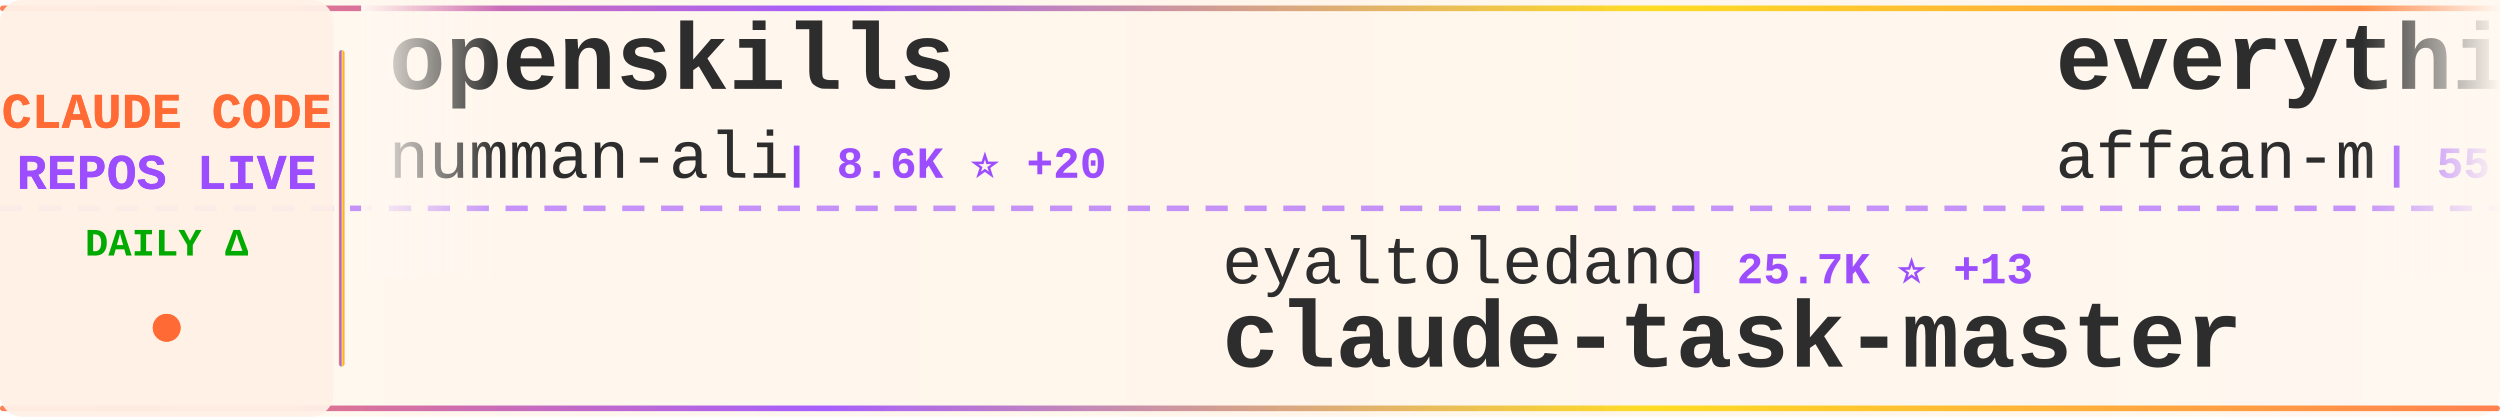
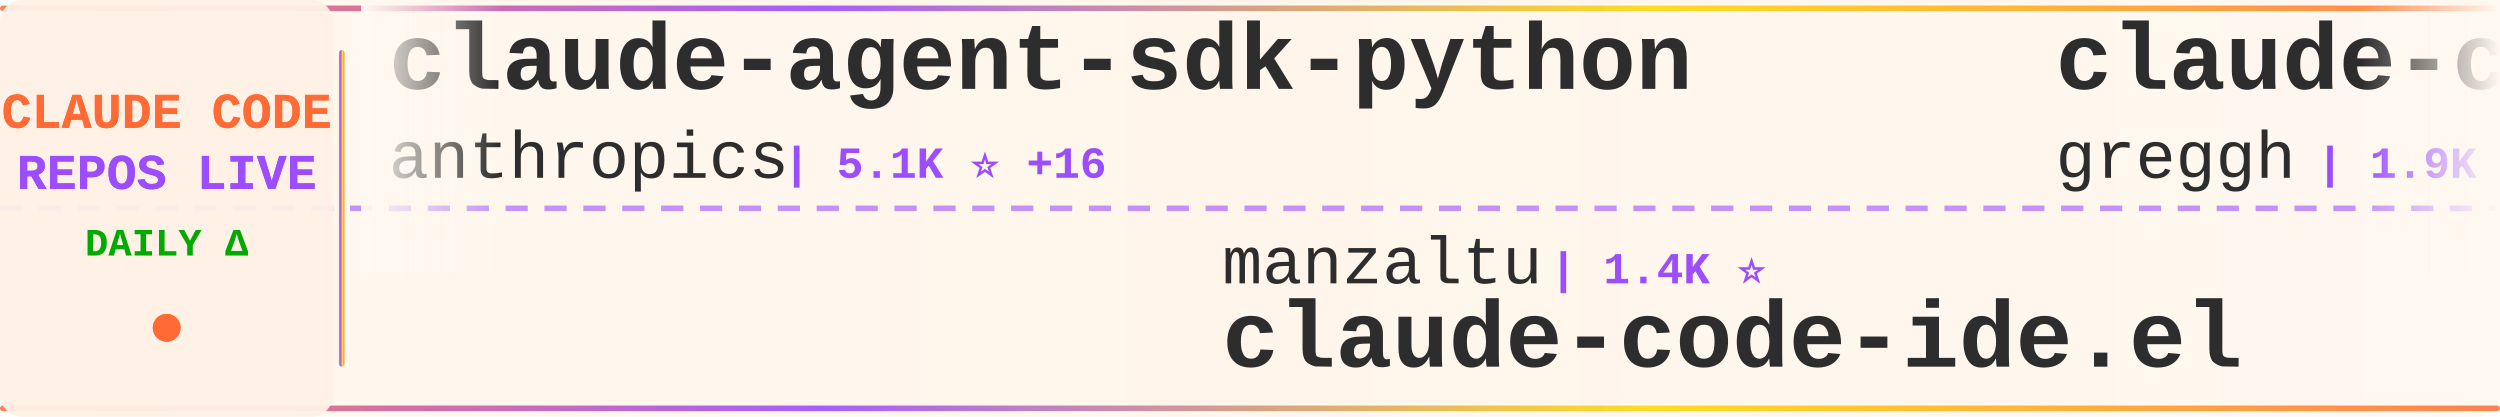
<svg xmlns="http://www.w3.org/2000/svg" width="900" height="150">
  <defs>
    <linearGradient id="tickerBg" x1="0%" y1="0%" x2="100%" y2="0%">
      <stop offset="0%" style="stop-color:#fff8f0;stop-opacity:0.98" />
      <stop offset="50%" style="stop-color:#fff5eb;stop-opacity:1" />
      <stop offset="100%" style="stop-color:#fff8f0;stop-opacity:0.98" />
    </linearGradient>
    <linearGradient id="borderGrad" x1="0%" y1="0%" x2="100%" y2="0%">
      <stop offset="0%" style="stop-color:#FF6B35;stop-opacity:0.85">
        <animate attributeName="stop-opacity" values="0.85;1;0.85" dur="2s" repeatCount="indefinite" />
      </stop>
      <stop offset="33%" style="stop-color:#9C4EFF;stop-opacity:0.9">
        <animate attributeName="stop-opacity" values="0.9;1;0.9" dur="2.2s" repeatCount="indefinite" />
      </stop>
      <stop offset="66%" style="stop-color:#FFD700;stop-opacity:0.85">
        <animate attributeName="stop-opacity" values="0.85;1;0.85" dur="1.8s" repeatCount="indefinite" />
      </stop>
      <stop offset="100%" style="stop-color:#FF6B35;stop-opacity:0.85">
        <animate attributeName="stop-opacity" values="0.85;1;0.85" dur="2s" repeatCount="indefinite" />
      </stop>
    </linearGradient>
    <filter id="textGlow">
      <feGaussianBlur stdDeviation="0.15" result="coloredBlur" />
      <feMerge>
        <feMergeNode in="coloredBlur" />
        <feMergeNode in="SourceGraphic" />
      </feMerge>
    </filter>
    <filter id="metricGlow">
      <feGaussianBlur stdDeviation="0.2" result="coloredBlur" />
      <feMerge>
        <feMergeNode in="coloredBlur" />
        <feMergeNode in="SourceGraphic" />
      </feMerge>
    </filter>
    <linearGradient id="leftFade" x1="0%" y1="0%" x2="100%" y2="0%">
      <stop offset="0%" style="stop-color:#fff8f0;stop-opacity:1" />
      <stop offset="100%" style="stop-color:#fff8f0;stop-opacity:0" />
    </linearGradient>
    <linearGradient id="rightFade" x1="0%" y1="0%" x2="100%" y2="0%">
      <stop offset="0%" style="stop-color:#fff8f0;stop-opacity:0" />
      <stop offset="100%" style="stop-color:#fff8f0;stop-opacity:1" />
    </linearGradient>
  </defs>
  <rect width="900" height="150" fill="url(#tickerBg)" rx="8" />
  <rect x="0" y="2" width="900" height="2" fill="url(#borderGrad)" rx="1" />
  <rect x="0" y="146" width="900" height="2" fill="url(#borderGrad)" rx="1" />
  <line x1="0" y1="75" x2="900" y2="75" stroke="#9C4EFF" stroke-width="2" stroke-dasharray="8 6" opacity="0.6" />
  <rect x="0" y="0" width="120" height="150" fill="#fff0e6" opacity="0.95" rx="8" />
  <text x="60" y="46" font-family="'Courier New', monospace" font-size="18" font-weight="bold" fill="#FF6B35" text-anchor="middle" filter="url(#textGlow)">
    CLAUDE CODE
  </text>
  <text x="60" y="68" font-family="'Courier New', monospace" font-size="18" font-weight="bold" fill="#9C4EFF" text-anchor="middle" filter="url(#textGlow)">
    REPOS LIVE
  </text>
  <text x="60" y="92" font-family="'Courier New', monospace" font-size="14" font-weight="bold" fill="#00aa00" text-anchor="middle">
    DAILY Δ
  </text>
  <circle cx="60" cy="118" r="5" fill="#FF6B35" filter="url(#metricGlow)">
    <animate attributeName="r" values="4;6;4" dur="1.5s" repeatCount="indefinite" />
    <animate attributeName="opacity" values="0.6;1;0.6" dur="1.5s" repeatCount="indefinite" />
  </circle>
  <rect x="122" y="18" width="2" height="114" fill="url(#borderGrad)" rx="1" />
  <clipPath id="tickerClip">
    <rect x="130" y="0" width="770" height="150" />
  </clipPath>
  <g clip-path="url(#tickerClip)">
    <g id="tickerItems">
      <animateTransform attributeName="transform" attributeType="XML" type="translate" from="0 0" to="-3000 0" dur="54s" repeatCount="indefinite" />
      <g transform="translate(0, 0)">
-         <text x="140" y="32" font-family="'Courier New', monospace" font-size="34" font-weight="bold" fill="#2d2d2d">openskills</text>
-         <text x="140" y="64" font-family="'Courier New', monospace" font-size="24" font-weight="normal" fill="#2d2d2d" opacity="1.0">numman-ali</text>
-         <text x="282" y="64" font-family="'Courier New', monospace" font-size="16" font-weight="bold" fill="#9C4EFF"> | 8.6K ⭐ +20</text>
+         <text x="140" y="32" font-family="'Courier New', monospace" font-size="34" font-weight="bold" fill="#2d2d2d">claude-agent-sdk-python</text>
+         <text x="140" y="64" font-family="'Courier New', monospace" font-size="24" font-weight="normal" fill="#2d2d2d" opacity="1.0">anthropics</text>
+         <text x="282" y="64" font-family="'Courier New', monospace" font-size="16" font-weight="bold" fill="#9C4EFF"> | 5.1K ⭐ +16</text>
      </g>
      <g transform="translate(300, 0)">
-         <text x="140" y="102" font-family="'Courier New', monospace" font-size="24" font-weight="normal" fill="#2d2d2d" opacity="1.0">eyaltoledano</text>
-         <text x="306" y="102" font-family="'Courier New', monospace" font-size="16" font-weight="bold" fill="#9C4EFF"> | 25.7K ⭐ +13</text>
-         <text x="140" y="132" font-family="'Courier New', monospace" font-size="34" font-weight="bold" fill="#2d2d2d">claude-task-master</text>
+         <text x="140" y="102" font-family="'Courier New', monospace" font-size="24" font-weight="normal" fill="#2d2d2d" opacity="1.0">manzaltu</text>
+         <text x="258" y="102" font-family="'Courier New', monospace" font-size="16" font-weight="bold" fill="#9C4EFF"> | 1.4K ⭐</text>
+         <text x="140" y="132" font-family="'Courier New', monospace" font-size="34" font-weight="bold" fill="#2d2d2d">claude-code-ide.el</text>
      </g>
      <g transform="translate(600, 0)">
-         <text x="140" y="32" font-family="'Courier New', monospace" font-size="34" font-weight="bold" fill="#2d2d2d">everything-claude-code</text>
-         <text x="140" y="64" font-family="'Courier New', monospace" font-size="24" font-weight="normal" fill="#2d2d2d" opacity="1.0">affaan-m</text>
-         <text x="258" y="64" font-family="'Courier New', monospace" font-size="16" font-weight="bold" fill="#9C4EFF"> | 55.9K ⭐ +1.2K</text>
+         <text x="140" y="32" font-family="'Courier New', monospace" font-size="34" font-weight="bold" fill="#2d2d2d">claude-code.nvim</text>
+         <text x="140" y="64" font-family="'Courier New', monospace" font-size="24" font-weight="normal" fill="#2d2d2d" opacity="1.0">greggh</text>
+         <text x="234" y="64" font-family="'Courier New', monospace" font-size="16" font-weight="bold" fill="#9C4EFF"> | 1.9K ⭐ +2</text>
      </g>
      <g transform="translate(900, 0)">
-         <text x="140" y="102" font-family="'Courier New', monospace" font-size="24" font-weight="normal" fill="#2d2d2d" opacity="1.0">alirezarezvani</text>
-         <text x="330" y="102" font-family="'Courier New', monospace" font-size="16" font-weight="bold" fill="#9C4EFF"> | 554 ⭐ +3</text>
-         <text x="140" y="132" font-family="'Courier New', monospace" font-size="34" font-weight="bold" fill="#2d2d2d">claude-code-tresor</text>
+         <text x="140" y="102" font-family="'Courier New', monospace" font-size="24" font-weight="normal" fill="#2d2d2d" opacity="1.0">EnzeD</text>
+         <text x="222" y="102" font-family="'Courier New', monospace" font-size="16" font-weight="bold" fill="#9C4EFF"> | 4.0K ⭐ +4</text>
+         <text x="140" y="132" font-family="'Courier New', monospace" font-size="34" font-weight="bold" fill="#2d2d2d">vibe-coding</text>
      </g>
      <g transform="translate(1200, 0)">
-         <text x="140" y="32" font-family="'Courier New', monospace" font-size="34" font-weight="bold" fill="#2d2d2d">claude-code-telegram</text>
-         <text x="140" y="64" font-family="'Courier New', monospace" font-size="24" font-weight="normal" fill="#2d2d2d" opacity="1.0">RichardAtCT</text>
-         <text x="294" y="64" font-family="'Courier New', monospace" font-size="16" font-weight="bold" fill="#9C4EFF"> | 1.8K ⭐ +21</text>
+         <text x="140" y="32" font-family="'Courier New', monospace" font-size="34" font-weight="bold" fill="#2d2d2d">claude-code-templates</text>
+         <text x="140" y="64" font-family="'Courier New', monospace" font-size="24" font-weight="normal" fill="#2d2d2d" opacity="1.0">davila7</text>
+         <text x="246" y="64" font-family="'Courier New', monospace" font-size="16" font-weight="bold" fill="#9C4EFF"> | 21.7K ⭐ +145</text>
      </g>
      <g transform="translate(1500, 0)">
-         <text x="140" y="102" font-family="'Courier New', monospace" font-size="24" font-weight="normal" fill="#2d2d2d" opacity="1.0">anthropics</text>
-         <text x="282" y="102" font-family="'Courier New', monospace" font-size="16" font-weight="bold" fill="#9C4EFF"> | 80.1K ⭐ +732</text>
-         <text x="140" y="132" font-family="'Courier New', monospace" font-size="34" font-weight="bold" fill="#2d2d2d">skills</text>
+         <text x="140" y="102" font-family="'Courier New', monospace" font-size="24" font-weight="normal" fill="#2d2d2d" opacity="1.0">kodu-ai</text>
+         <text x="246" y="102" font-family="'Courier New', monospace" font-size="16" font-weight="bold" fill="#9C4EFF"> | 5.3K ⭐ +1</text>
+         <text x="140" y="132" font-family="'Courier New', monospace" font-size="34" font-weight="bold" fill="#2d2d2d">claude-coder</text>
      </g>
      <g transform="translate(1800, 0)">
-         <text x="140" y="32" font-family="'Courier New', monospace" font-size="34" font-weight="bold" fill="#2d2d2d">Claude-Code-Communicatio...</text>
-         <text x="140" y="64" font-family="'Courier New', monospace" font-size="24" font-weight="normal" fill="#2d2d2d" opacity="1.0">nishimoto265</text>
-         <text x="306" y="64" font-family="'Courier New', monospace" font-size="16" font-weight="bold" fill="#9C4EFF"> | 492 ⭐</text>
+         <text x="140" y="32" font-family="'Courier New', monospace" font-size="34" font-weight="bold" fill="#2d2d2d">oh-my-opencode</text>
+         <text x="140" y="64" font-family="'Courier New', monospace" font-size="24" font-weight="normal" fill="#2d2d2d" opacity="1.0">code-yeongyu</text>
+         <text x="306" y="64" font-family="'Courier New', monospace" font-size="16" font-weight="bold" fill="#9C4EFF"> | 35.8K ⭐ +277</text>
      </g>
      <g transform="translate(2100, 0)">
-         <text x="140" y="102" font-family="'Courier New', monospace" font-size="24" font-weight="normal" fill="#2d2d2d" opacity="1.0">EveryInc</text>
-         <text x="258" y="102" font-family="'Courier New', monospace" font-size="16" font-weight="bold" fill="#9C4EFF"> | 9.7K ⭐ +21</text>
-         <text x="140" y="132" font-family="'Courier New', monospace" font-size="34" font-weight="bold" fill="#2d2d2d">compound-engineering-plu...</text>
+         <text x="140" y="102" font-family="'Courier New', monospace" font-size="24" font-weight="normal" fill="#2d2d2d" opacity="1.0">https-deeplearning-ai</text>
+         <text x="414" y="102" font-family="'Courier New', monospace" font-size="16" font-weight="bold" fill="#9C4EFF"> | 435 ⭐ +6</text>
+         <text x="140" y="132" font-family="'Courier New', monospace" font-size="34" font-weight="bold" fill="#2d2d2d">sc-claude-code-files</text>
      </g>
      <g transform="translate(2400, 0)">
        <text x="140" y="32" font-family="'Courier New', monospace" font-size="34" font-weight="bold" fill="#2d2d2d">claude-code-guide</text>
        <text x="140" y="64" font-family="'Courier New', monospace" font-size="24" font-weight="normal" fill="#2d2d2d" opacity="1.0">Cranot</text>
        <text x="234" y="64" font-family="'Courier New', monospace" font-size="16" font-weight="bold" fill="#9C4EFF"> | 2.4K ⭐ +2</text>
      </g>
      <g transform="translate(2700, 0)">
-         <text x="140" y="102" font-family="'Courier New', monospace" font-size="24" font-weight="normal" fill="#2d2d2d" opacity="1.0">slopus</text>
-         <text x="234" y="102" font-family="'Courier New', monospace" font-size="16" font-weight="bold" fill="#9C4EFF"> | 13.9K ⭐ +68</text>
-         <text x="140" y="132" font-family="'Courier New', monospace" font-size="34" font-weight="bold" fill="#2d2d2d">happy</text>
+         <text x="140" y="102" font-family="'Courier New', monospace" font-size="24" font-weight="normal" fill="#2d2d2d" opacity="1.0">zarazhangrui</text>
+         <text x="306" y="102" font-family="'Courier New', monospace" font-size="16" font-weight="bold" fill="#9C4EFF"> | 7.3K ⭐ +265</text>
+         <text x="140" y="132" font-family="'Courier New', monospace" font-size="34" font-weight="bold" fill="#2d2d2d">frontend-slides</text>
      </g>
      <g transform="translate(3000, 0)">
-         <text x="140" y="32" font-family="'Courier New', monospace" font-size="34" font-weight="bold" fill="#2d2d2d">openskills</text>
-         <text x="140" y="64" font-family="'Courier New', monospace" font-size="24" font-weight="normal" fill="#2d2d2d" opacity="1.0">numman-ali</text>
-         <text x="282" y="64" font-family="'Courier New', monospace" font-size="16" font-weight="bold" fill="#9C4EFF"> | 8.6K ⭐ +20</text>
+         <text x="140" y="32" font-family="'Courier New', monospace" font-size="34" font-weight="bold" fill="#2d2d2d">claude-agent-sdk-python</text>
+         <text x="140" y="64" font-family="'Courier New', monospace" font-size="24" font-weight="normal" fill="#2d2d2d" opacity="1.0">anthropics</text>
+         <text x="282" y="64" font-family="'Courier New', monospace" font-size="16" font-weight="bold" fill="#9C4EFF"> | 5.1K ⭐ +16</text>
      </g>
      <g transform="translate(3300, 0)">
-         <text x="140" y="102" font-family="'Courier New', monospace" font-size="24" font-weight="normal" fill="#2d2d2d" opacity="1.0">eyaltoledano</text>
-         <text x="306" y="102" font-family="'Courier New', monospace" font-size="16" font-weight="bold" fill="#9C4EFF"> | 25.7K ⭐ +13</text>
-         <text x="140" y="132" font-family="'Courier New', monospace" font-size="34" font-weight="bold" fill="#2d2d2d">claude-task-master</text>
+         <text x="140" y="102" font-family="'Courier New', monospace" font-size="24" font-weight="normal" fill="#2d2d2d" opacity="1.0">manzaltu</text>
+         <text x="258" y="102" font-family="'Courier New', monospace" font-size="16" font-weight="bold" fill="#9C4EFF"> | 1.4K ⭐</text>
+         <text x="140" y="132" font-family="'Courier New', monospace" font-size="34" font-weight="bold" fill="#2d2d2d">claude-code-ide.el</text>
      </g>
      <g transform="translate(3600, 0)">
-         <text x="140" y="32" font-family="'Courier New', monospace" font-size="34" font-weight="bold" fill="#2d2d2d">everything-claude-code</text>
-         <text x="140" y="64" font-family="'Courier New', monospace" font-size="24" font-weight="normal" fill="#2d2d2d" opacity="1.0">affaan-m</text>
-         <text x="258" y="64" font-family="'Courier New', monospace" font-size="16" font-weight="bold" fill="#9C4EFF"> | 55.9K ⭐ +1.2K</text>
+         <text x="140" y="32" font-family="'Courier New', monospace" font-size="34" font-weight="bold" fill="#2d2d2d">claude-code.nvim</text>
+         <text x="140" y="64" font-family="'Courier New', monospace" font-size="24" font-weight="normal" fill="#2d2d2d" opacity="1.0">greggh</text>
+         <text x="234" y="64" font-family="'Courier New', monospace" font-size="16" font-weight="bold" fill="#9C4EFF"> | 1.9K ⭐ +2</text>
      </g>
      <g transform="translate(3900, 0)">
-         <text x="140" y="102" font-family="'Courier New', monospace" font-size="24" font-weight="normal" fill="#2d2d2d" opacity="1.0">alirezarezvani</text>
-         <text x="330" y="102" font-family="'Courier New', monospace" font-size="16" font-weight="bold" fill="#9C4EFF"> | 554 ⭐ +3</text>
-         <text x="140" y="132" font-family="'Courier New', monospace" font-size="34" font-weight="bold" fill="#2d2d2d">claude-code-tresor</text>
+         <text x="140" y="102" font-family="'Courier New', monospace" font-size="24" font-weight="normal" fill="#2d2d2d" opacity="1.0">EnzeD</text>
+         <text x="222" y="102" font-family="'Courier New', monospace" font-size="16" font-weight="bold" fill="#9C4EFF"> | 4.0K ⭐ +4</text>
+         <text x="140" y="132" font-family="'Courier New', monospace" font-size="34" font-weight="bold" fill="#2d2d2d">vibe-coding</text>
      </g>
    </g>
  </g>
  <rect x="130" y="0" width="50" height="100" fill="url(#leftFade)" />
  <rect x="850" y="0" width="50" height="100" fill="url(#rightFade)" />
</svg>
